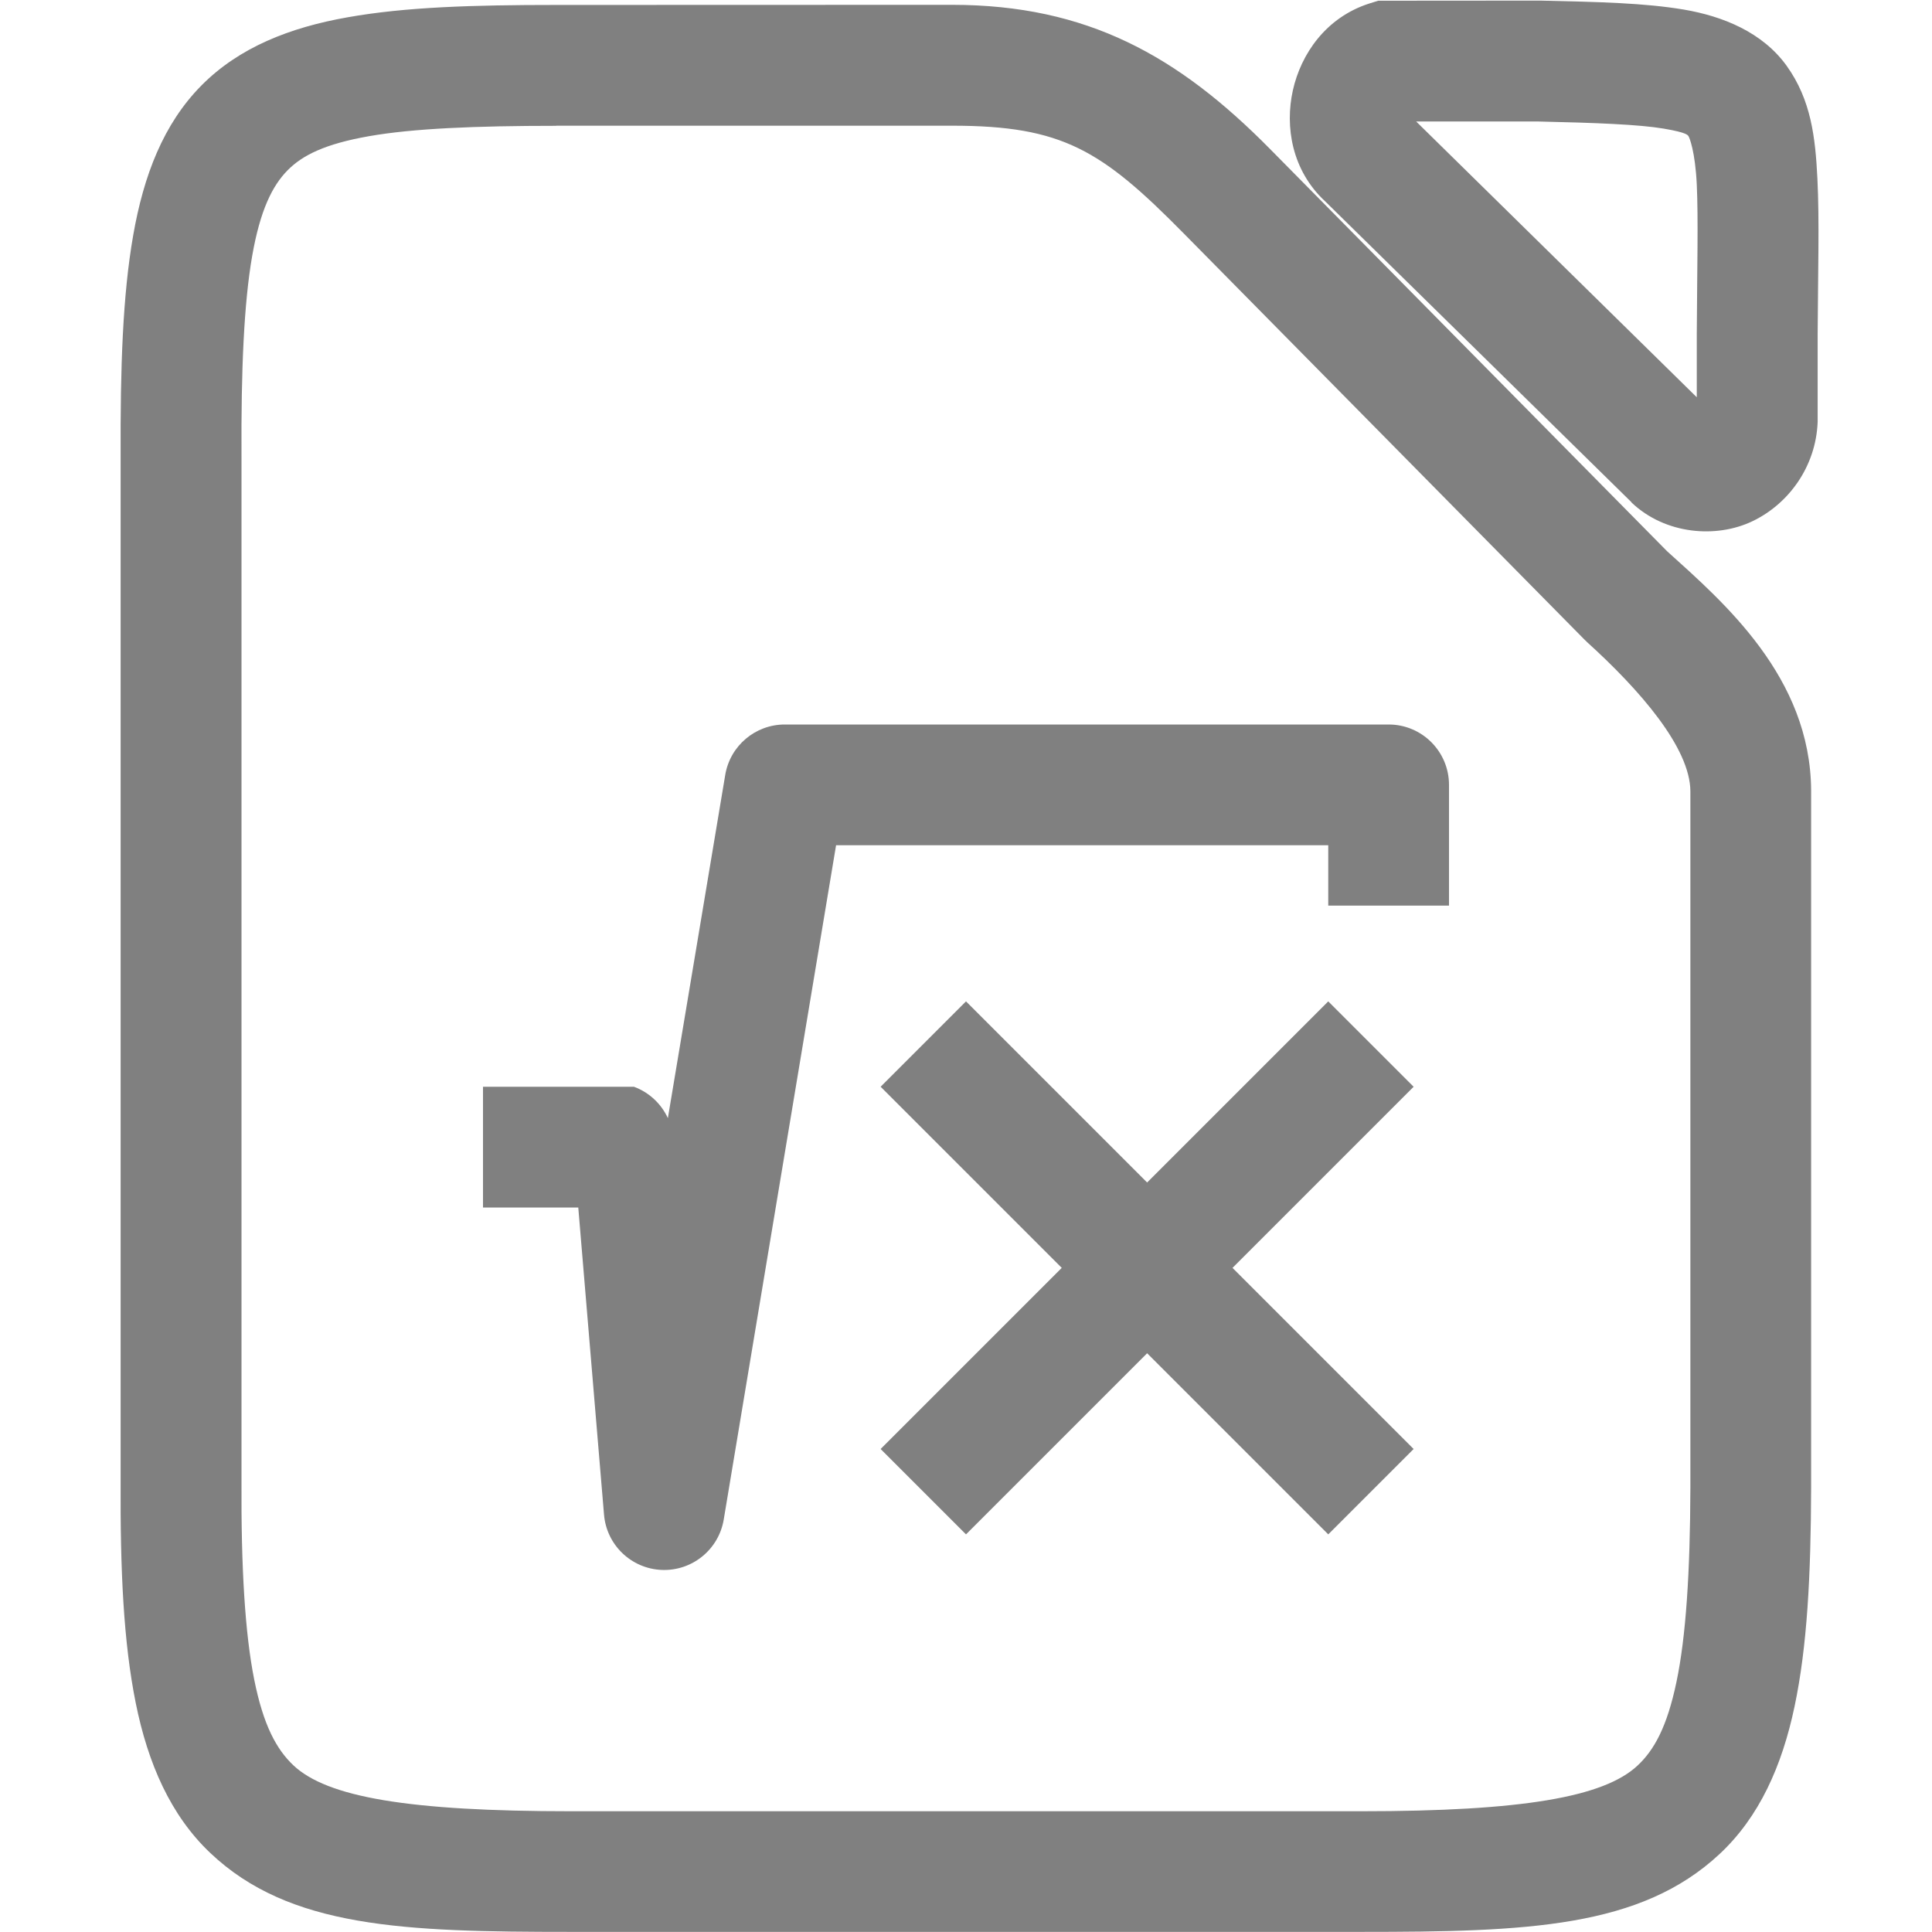
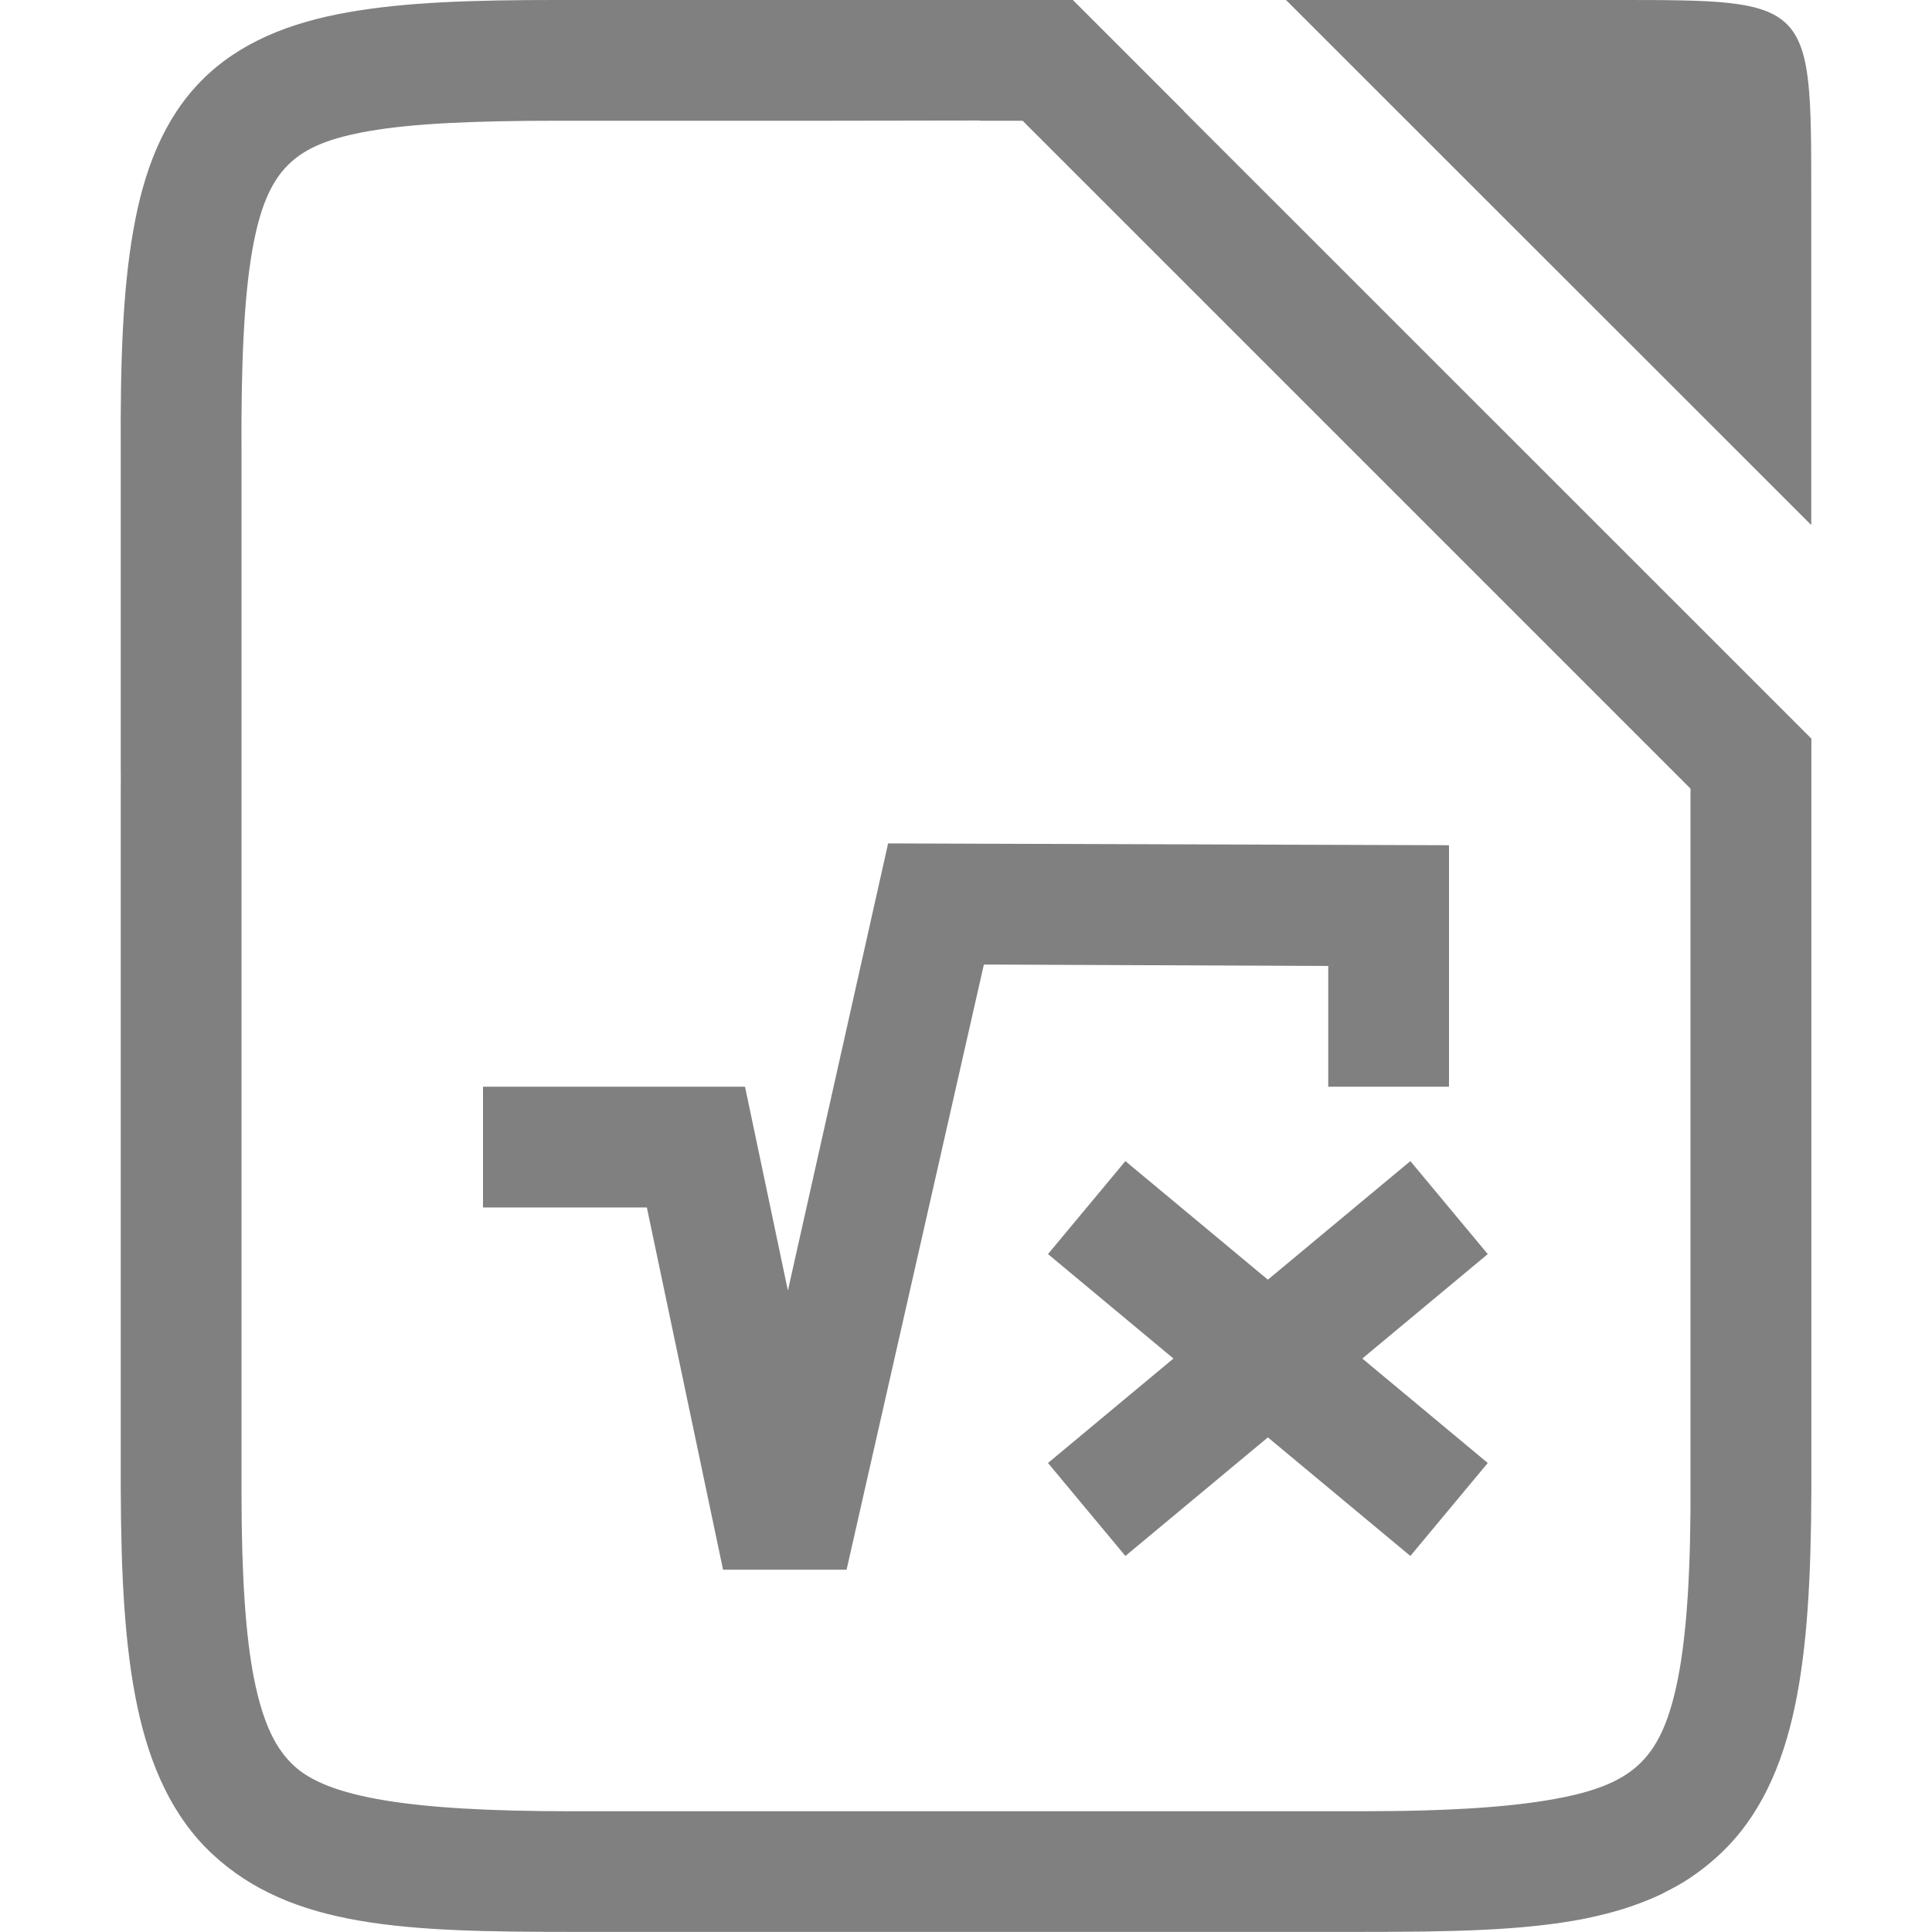
- <svg xmlns="http://www.w3.org/2000/svg" height="16" id="svg7384" version="1.1" width="16">
-   <defs id="defs7386">
-     <linearGradient id="linearGradient5606">
-       <stop id="stop5608" offset="0" style="stop-color:#000000;stop-opacity:1;" />
-     </linearGradient>
-     <linearGradient id="linearGradient4526">
-       <stop id="stop4528" offset="0" style="stop-color:#ffffff;stop-opacity:1;" />
-     </linearGradient>
-     <linearGradient id="linearGradient3600-4">
-       <stop id="stop3602-7" offset="0" style="stop-color:#f4f4f4;stop-opacity:1" />
-       <stop id="stop3604-6" offset="1" style="stop-color:#dbdbdb;stop-opacity:1" />
-     </linearGradient>
-     <linearGradient id="linearGradient19846">
-       <stop id="stop19848" style="stop-color:#259dd2;stop-opacity:1" offset="0" />
-       <stop id="stop19850" style="stop-color:#065d8d;stop-opacity:1" offset="1" />
-     </linearGradient>
-   </defs>
-   <path style="color:#000000;fill:#808080;-inkscape-stroke:none" d="m 11.414,0.006 l -0.074,0.023 c -0.359,0.115 -0.566,0.418 -0.633,0.719 c -0.067,0.3 -0.009,0.664 0.268,0.92 l 2.535,2.49 l 0.002,0.004 c 0.279,0.265 0.703,0.298 1.002,0.154 c 0.299,-0.143 0.525,-0.452 0.539,-0.822 v -0.01 v -0.711 v -0.002 c 0.003,-0.538 0.015,-0.947 -0.002,-1.291 c -0.017,-0.345 -0.053,-0.653 -0.254,-0.934 c -0.201,-0.28 -0.53,-0.412 -0.854,-0.467 c -0.323,-0.054 -0.693,-0.063 -1.188,-0.074 h -0.006 z m -6.807,0.035 c -0.692,-4.461e-5 -1.249,0.017 -1.727,0.102 c -0.478,0.084 -0.9,0.249 -1.213,0.566 c -0.313,0.317 -0.477,0.742 -0.564,1.24 c -0.087,0.498 -0.107,1.09 -0.104,1.836 v 4.236 v 4.238 c -0.004,0.748 0.024,1.342 0.125,1.844 c 0.101,0.502 0.289,0.931 0.617,1.242 c 0.656,0.622 1.602,0.654 2.986,0.654 h 6.545 c 1.374,0 2.313,-0.033 2.969,-0.645 c 0.328,-0.306 0.517,-0.728 0.621,-1.223 c 0.104,-0.494 0.135,-1.079 0.137,-1.814 v -5.77 c -0.005,-0.939 -0.723,-1.558 -1.193,-1.982 l -3.289,-3.332 c -0.758,-0.768 -1.511,-1.193 -2.633,-1.193 z m 7.121,0.965 h 1.006 c 0.491,0.011 0.841,0.025 1.043,0.059 c 0.202,0.034 0.201,0.056 0.207,0.064 c 0.006,0.008 0.055,0.123 0.068,0.4 c 0.013,0.278 0.003,0.69 0,1.24 v 0.521 z m -7.121,0.035 h 3.277 c 0.916,3e-7 1.239,0.202 1.922,0.895 l 3.322,3.367 l 0.008,0.006 v 0.002 c 0.447,0.404 0.861,0.882 0.863,1.242 v 5.766 c -0.002,0.705 -0.037,1.237 -0.115,1.609 c -0.078,0.373 -0.185,0.566 -0.324,0.695 c -0.278,0.259 -0.95,0.377 -2.287,0.377 h -6.545 c -1.347,0 -2.02,-0.117 -2.299,-0.381 c -0.139,-0.132 -0.248,-0.33 -0.324,-0.711 c -0.076,-0.381 -0.109,-0.926 -0.105,-1.646 v -4.24 v -4.24 v -0.002 c -0.004,-0.724 0.021,-1.273 0.088,-1.658 c 0.067,-0.385 0.169,-0.585 0.293,-0.711 c 0.124,-0.126 0.311,-0.219 0.674,-0.283 c 0.363,-0.064 0.879,-0.086 1.553,-0.086 z" id="path832" />
-   <path id="path6070" style="color:#000000;fill:#808080;stroke-linecap:square;stroke-linejoin:round;-inkscape-stroke:none" d="m 8,8.293 l -0.707,0.707 l 0.354,0.354 l 1.146,1.146 l -1.146,1.146 l -0.354,0.354 l 0.707,0.707 l 0.354,-0.354 l 1.146,-1.146 l 1.146,1.146 l 0.354,0.354 l 0.707,-0.707 l -0.354,-0.354 l -1.146,-1.146 l 1.146,-1.146 l 0.354,-0.354 l -0.707,-0.707 l -0.354,0.354 l -1.146,1.146 l -1.146,-1.146 z" />
-   <path style="color:#000000;fill:#808080;stroke-linecap:square;stroke-linejoin:round;-inkscape-stroke:none" d="m 6.5,6 a 0.5,0.5 0 0 0 -0.494,0.418 l -0.475,2.842 a 0.5,0.5 0 0 0 -0.281,-0.26 h -0.75 h -0.5 v 1 h 0.5 h 0.289 l 0.213,2.541 a 0.5,0.5 0 0 0 0.992,0.041 l 0.93,-5.582 h 4.076 v 0.5 h 1 v -0.5 v -0.5 a 0.5,0.5 0 0 0 -0.5,-0.5 z" id="path6045" />
+ <svg xmlns="http://www.w3.org/2000/svg" version="1.1" viewBox="0 0 16 16" id="svg4">
+   <defs id="defs4">
+     </defs>
+   <g fill="#808080" id="g4">
+     <g transform="translate(-1265,-20)" shape-rendering="auto" label="status" id="g3" />
+     <path d="M 10.65,0 15,4.348 V 1.608 C 15,0 15,0 13.392,0 Z" style="fill:#808080;fill-rule:evenodd" id="path8" />
+     <path d="M 4.607,0 C 3.915,-4.461e-5 3.359,0.017 2.881,0.102 2.403,0.186 1.981,0.351 1.668,0.668 1.355,0.985 1.191,1.41 1.104,1.908 1.016,2.406 0.996,2.998 1,3.744 v 2.734 c 6.705e-4,-0.034 0.003,-0.068 0.006,-0.102 C 1.003,6.419 1,6.462 1,6.506 v 5.811 c 0.002,0.735 0.033,1.32 0.137,1.814 0.104,0.494 0.293,0.917 0.621,1.223 0.656,0.611 1.595,0.645 2.969,0.645 h 6.545 c 0.732,0 1.341,-0.009 1.85,-0.109 0.084,-0.017 0.167,-0.037 0.246,-0.059 0.143,-0.04 0.28,-0.091 0.406,-0.152 l 0.002,-0.002 c 0.058,-0.029 0.117,-0.06 0.172,-0.094 0.104,-0.065 0.202,-0.14 0.295,-0.227 0.328,-0.306 0.517,-0.728 0.621,-1.223 0.103,-0.489 0.134,-1.068 0.137,-1.793 -4.5e-5,-0.027 1.34e-4,-0.054 0,-0.082 V 8 6.117 l -1,-1 L 9.805,0.922 v -0.002 L 8.885,0 H 8.883 7.469 6 Z m 3.506,0.998 h 0.002 L 8.117,1 H 8.469 L 14,6.531 V 8 12.26 c 0.004,0.72 -0.029,1.265 -0.105,1.646 -0.13,0.647 -0.357,0.857 -0.949,0.979 h -0.002 C 12.564,14.963 12.024,15 11.273,15 H 4.729 C 3.381,15 2.708,14.883 2.43,14.619 2.29,14.487 2.182,14.289 2.105,13.908 2.033,13.549 2.001,13.042 2,12.381 c -1.191e-4,-0.021 5.54e-5,-0.043 0,-0.064 V 6.51 c 3.34e-5,-0.007 -3.064e-4,-0.013 0,-0.02 V 4.699 3.738 C 1.996,3.015 2.021,2.465 2.088,2.08 2.208,1.392 2.44,1.194 3.055,1.086 3.418,1.022 3.934,1 4.607,1 H 5.68 C 5.766,1 5.898,1 6,1 h 0.822 c 0.668,-6.4785e-4 1.291,-0.002 1.291,-0.002 z" style="fill:#808080;fill-rule:evenodd;stroke-width:1;fill-opacity:1" id="path5" />
+     <g id="g5" style="display:inline;enable-background:new" transform="translate(-320,-234.0002)">
+       <path d="m 327.355,240.985 -0.83,3.703 -0.355,-1.688 H 324 v 1 h 1.357 l 0.631,3 h 1.023 l 1.137,-5.012 2.852,0.012 v 1 h 1 v -2 z m 1.965,2.631 -0.641,0.77 1.039,0.865 -1.039,0.865 0.641,0.77 1.18,-0.982 1.18,0.982 0.641,-0.77 -1.039,-0.865 1.039,-0.865 -0.641,-0.77 -1.18,0.982 z" style="baseline-shift:baseline;display:inline;overflow:visible;opacity:1;vector-effect:none;enable-background:new;stop-color:#000000;stop-opacity:1" id="path9" />
+     </g>
+   </g>
</svg>
